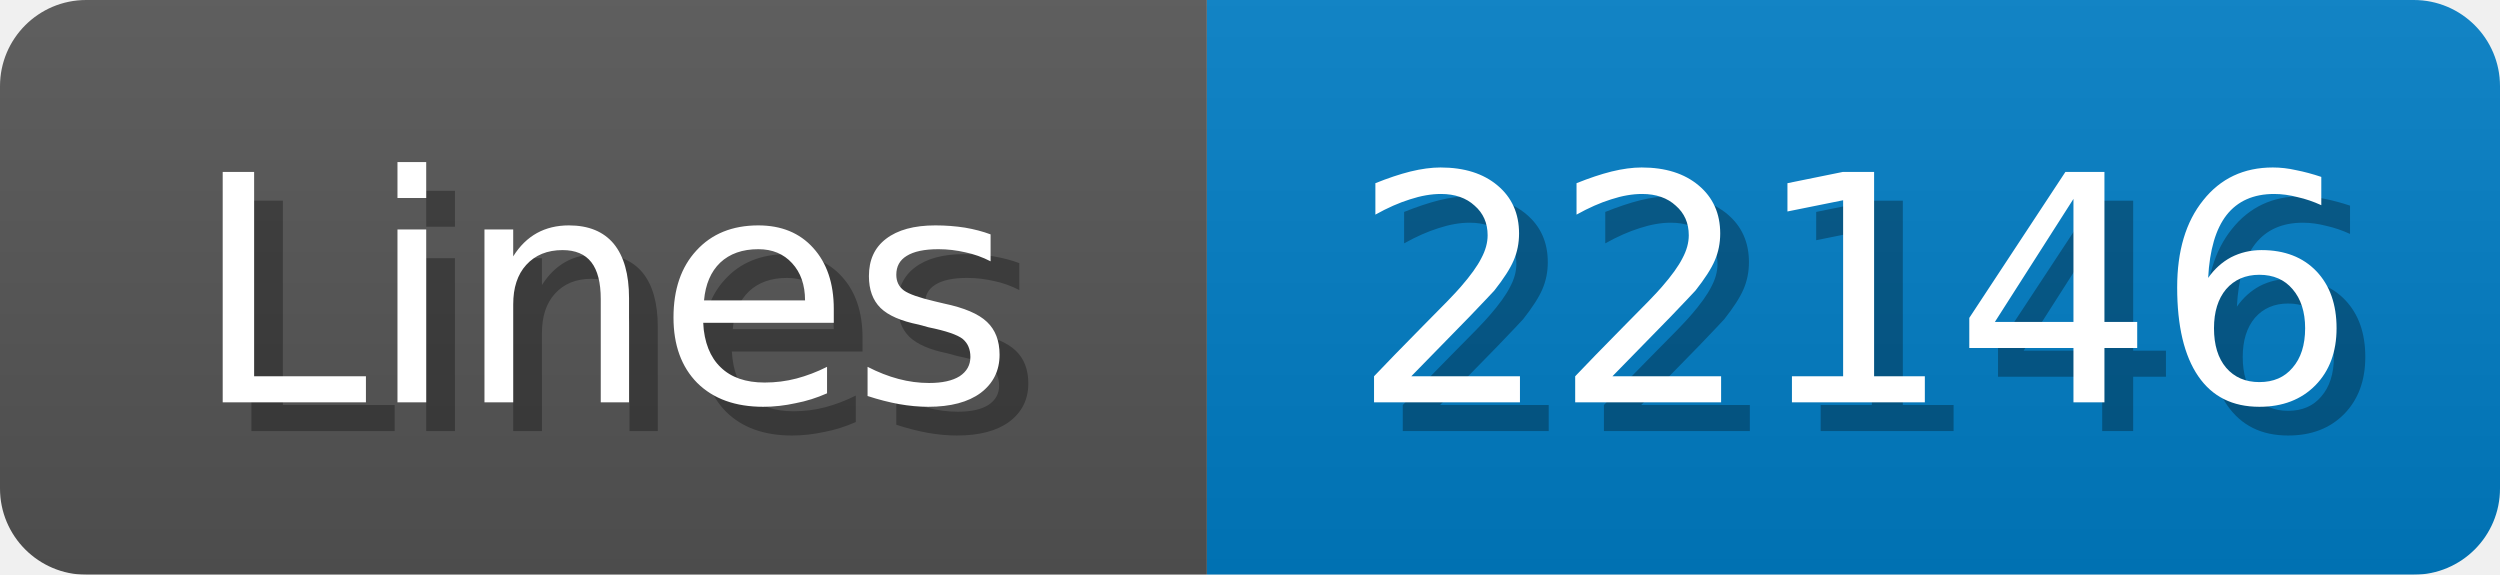
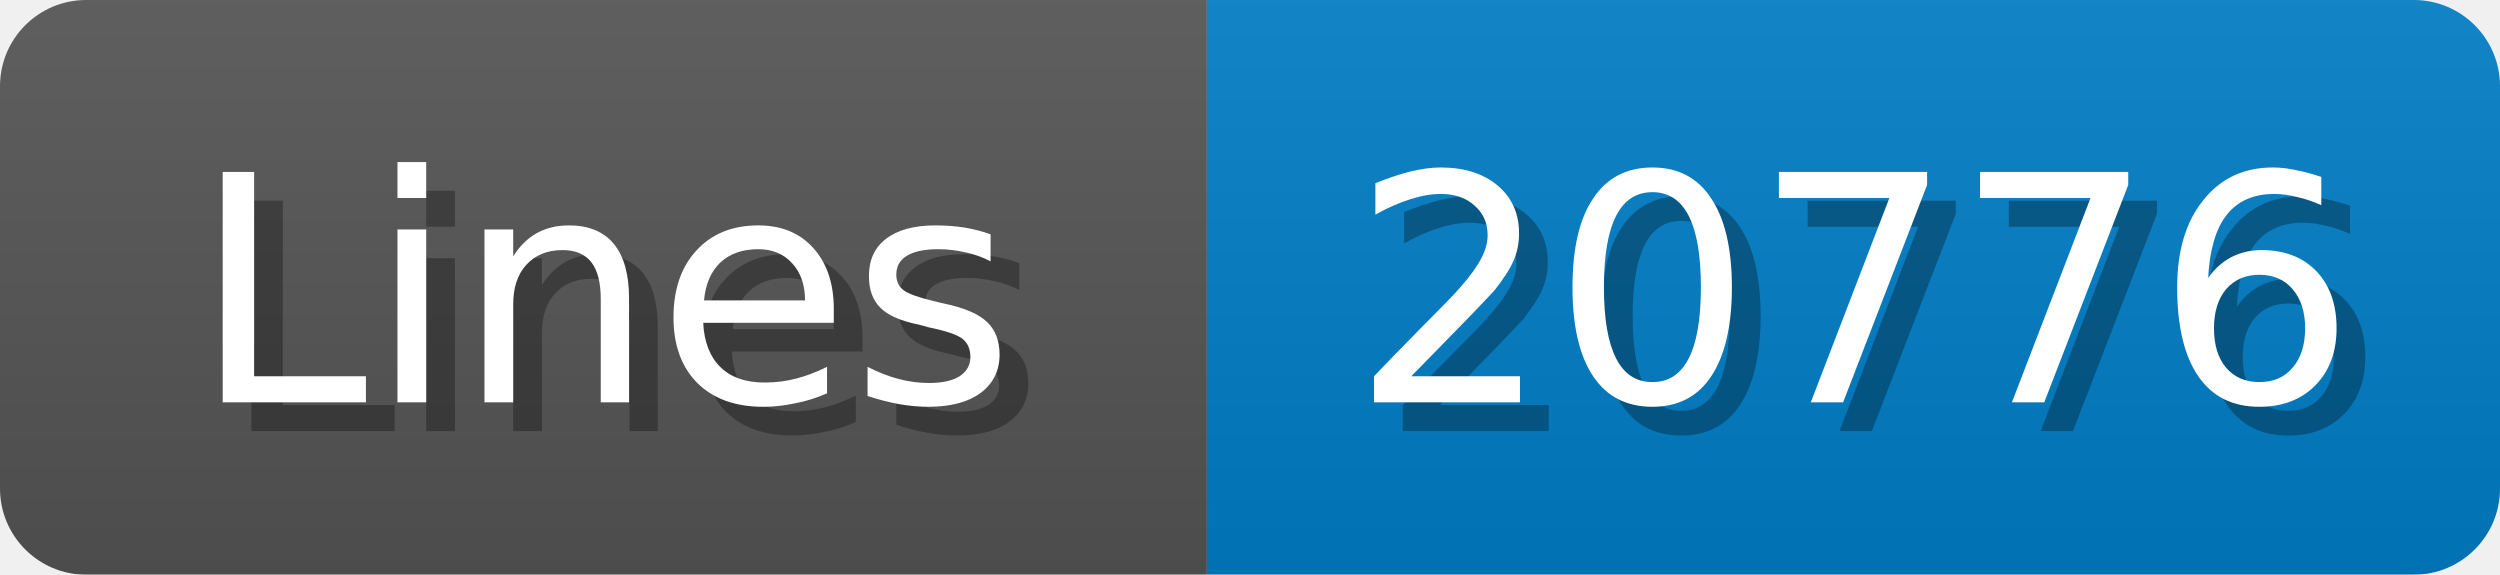
<svg xmlns="http://www.w3.org/2000/svg" width="87" height="20">
  <linearGradient id="b" x2="0" y2="100%">
    <stop offset="0" stop-color="#bbb" stop-opacity=".1" />
    <stop offset="1" stop-opacity=".1" />
  </linearGradient>
  <mask id="anybadge_1">
    <rect width="87" height="20" rx="3" fill="#fff" />
  </mask>
  <g mask="url(#anybadge_1)">
    <path fill="#555" d="M0 0h42v20H0z" />
    <path fill="#007ec6" d="M42 0h45v20H42z" />
    <path fill="url(#b)" d="M0 0h87v20H0z" />
  </g>
  <g fill="#fff" text-anchor="middle" font-family="DejaVu Sans,Verdana,Geneva,sans-serif" font-size="11">
    <text x="22.0" y="15" fill="#010101" fill-opacity=".3">Lines</text>
    <text x="21.0" y="14">Lines</text>
  </g>
  <g fill="#fff" text-anchor="middle" font-family="DejaVu Sans,Verdana,Geneva,sans-serif" font-size="11">
-     <text x="65.5" y="15" fill="#010101" fill-opacity=".3">22146</text>
-     <text x="64.5" y="14">22146</text>
+     <text x="65.5" y="15" fill="#010101" fill-opacity=".3">20776</text>
+     <text x="64.5" y="14">20776</text>
  </g>
</svg>
